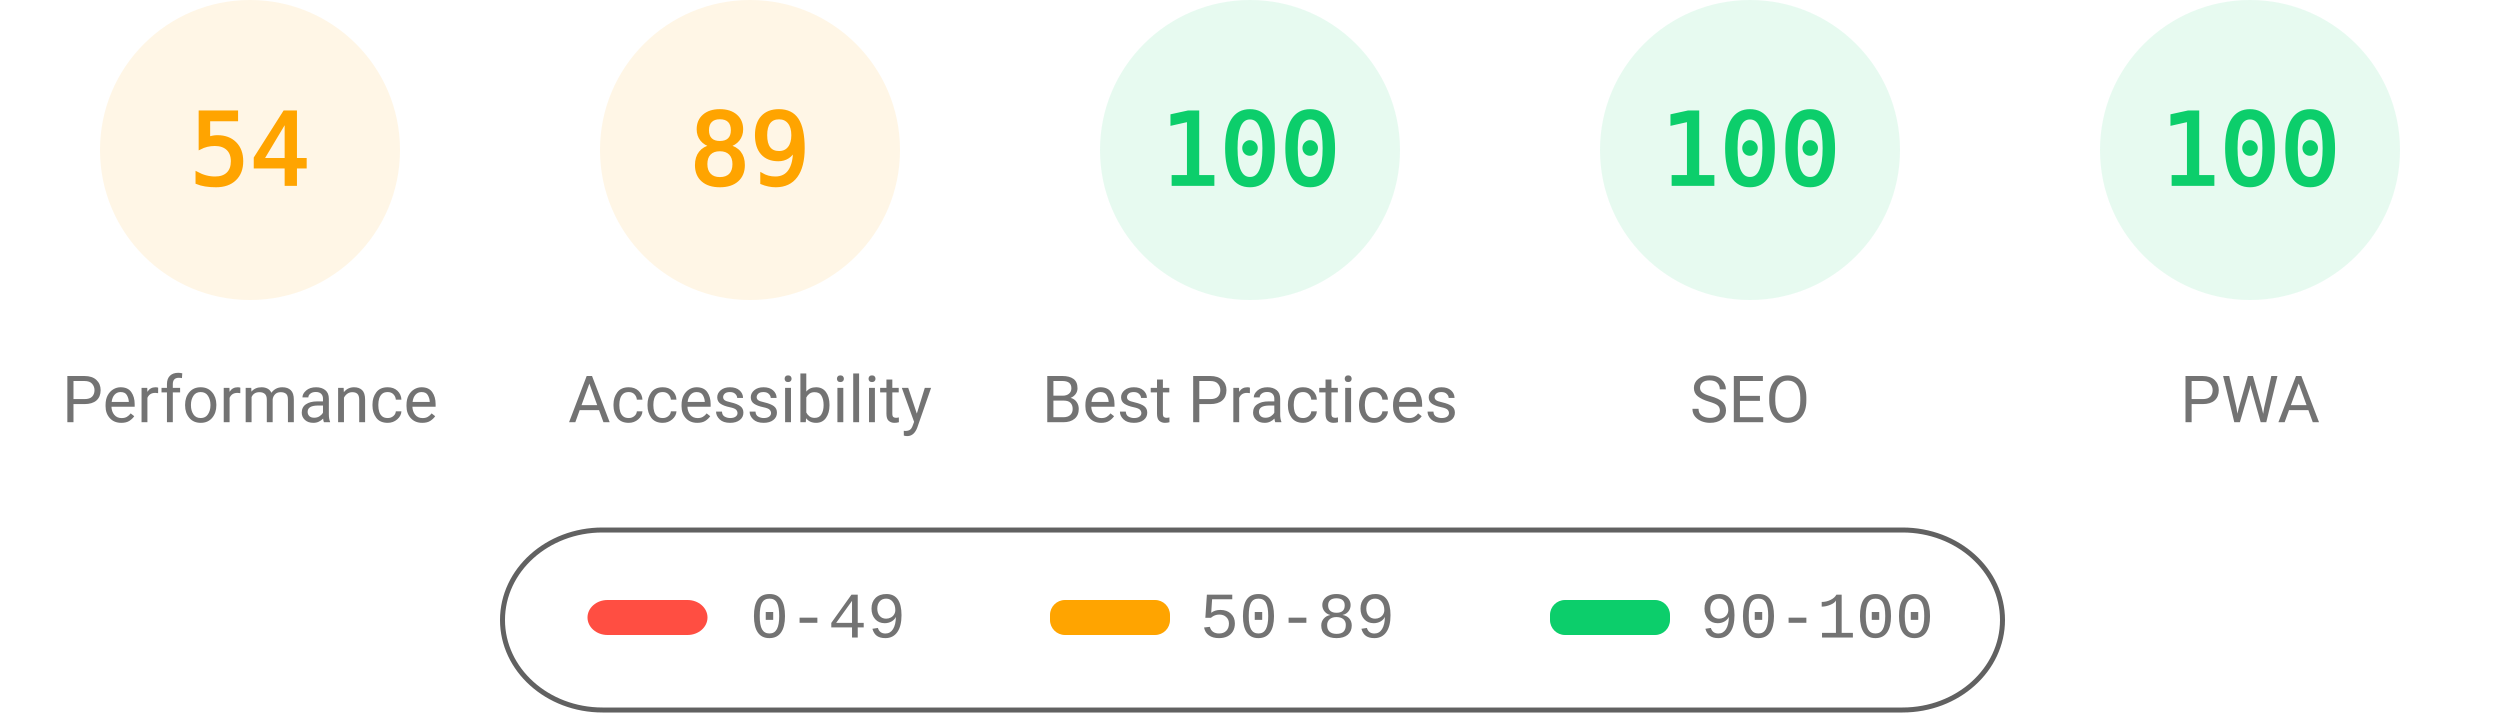
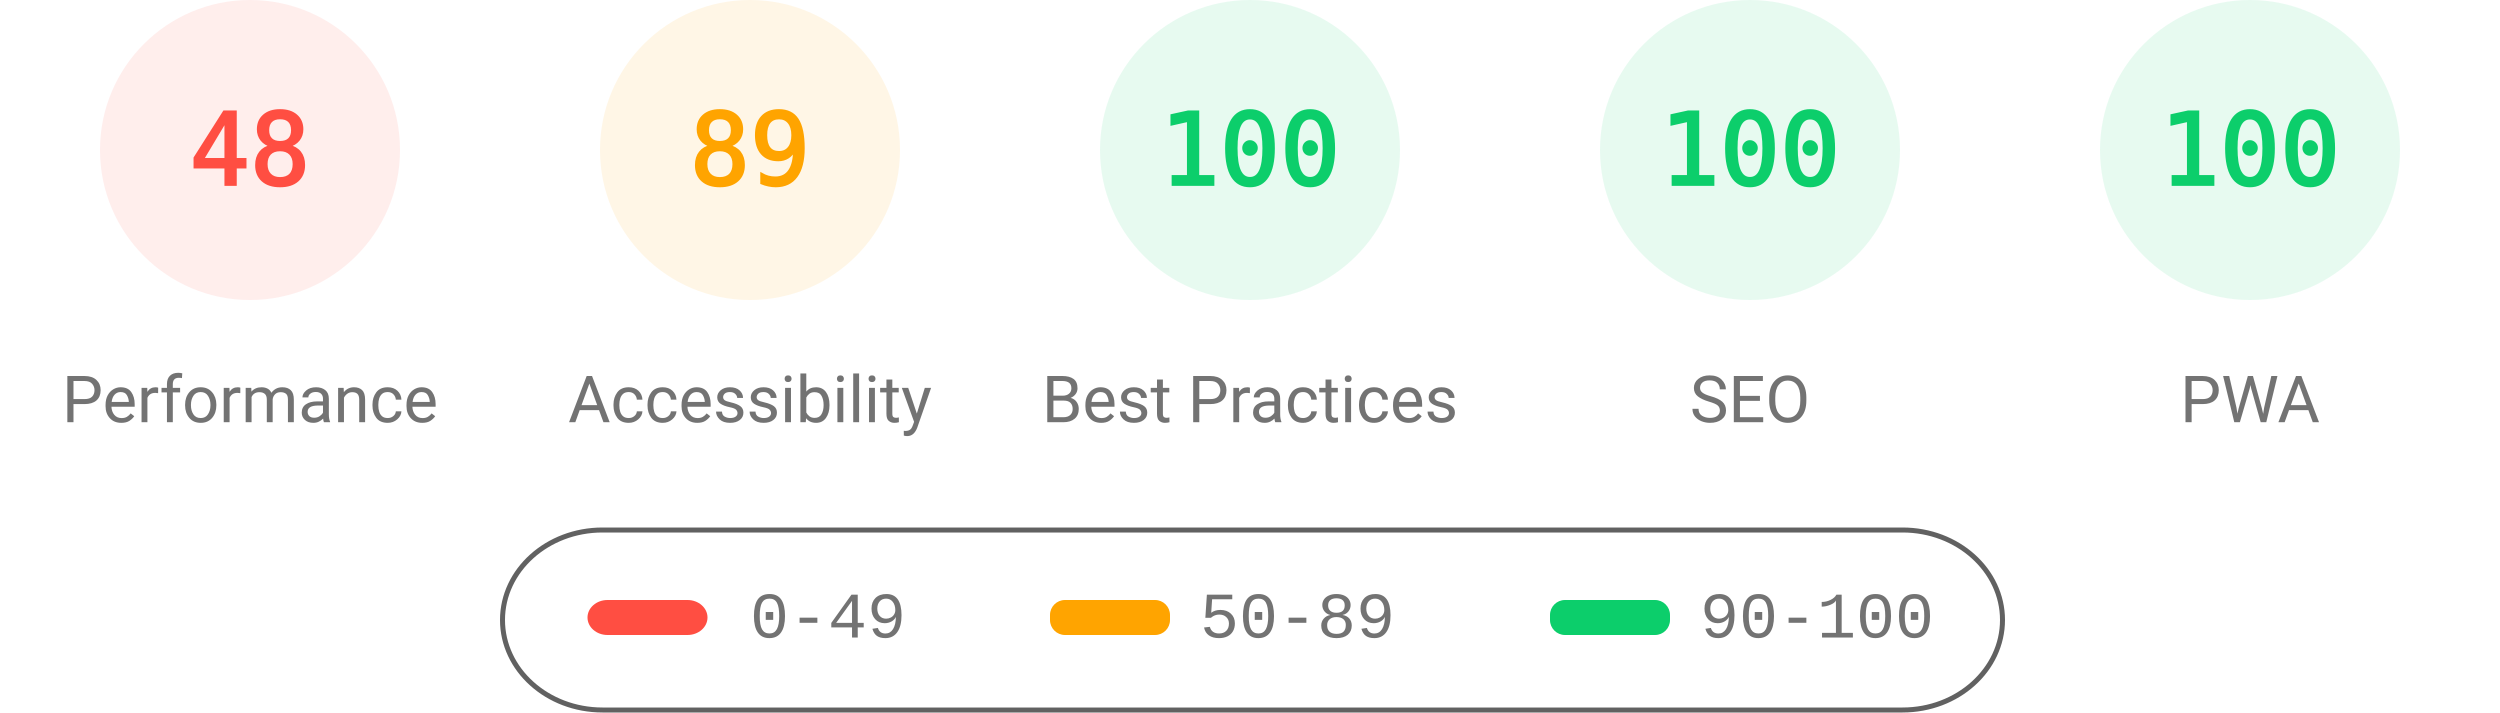
<svg xmlns="http://www.w3.org/2000/svg" fill="none" width="1000" height="285">
  <style>.gauge-base{opacity:.1}.gauge-arc{fill:none;animation-delay:250ms;stroke-linecap:round;transform:rotate(-90deg);transform-origin:100px 60px;animation:load-gauge 1s ease forwards}.guage-text{font-size:40px;font-family:monospace;text-align:center}.guage-red{color:#ff4e42;fill:#ff4e42;stroke:#ff4e42}.guage-orange{color:#ffa400;fill:#ffa400;stroke:#ffa400}.guage-green{color:#0cce6b;fill:#0cce6b;stroke:#0cce6b}.guage-undefined{color:#5c5c5c;fill:#5c5c5c;stroke:#5c5c5c}.guage-title{color:#737373;fill:#737373;stroke:none;font-size:26px;line-height:26px;font-family:Roboto,Halvetica,Arial,sans-serif}@keyframes load-gauge{from{stroke-dasharray:0 352.858}}</style>
-   <svg class="guage-div guage-perf guage-orange" viewBox="0 0 200 200" width="200" height="200">
+   <svg class="guage-div guage-perf guage-red" viewBox="0 0 200 200" width="200" height="200">
    <circle class="gauge-base" r="56" cx="100" cy="60" stroke-width="8" />
-     <circle class="gauge-arc guage-arc-1" r="56" cx="100" cy="60" stroke-width="8" style="stroke-dasharray:190.003,351.858" />
-     <text class="guage-text" x="100" y="60" alignment-baseline="central" dominant-baseline="central" text-anchor="middle">54</text>
+     <circle class="gauge-arc guage-arc-1" r="56" cx="100" cy="60" stroke-width="8" style="stroke-dasharray:168.892,351.858" />
+     <text class="guage-text" x="100" y="60" alignment-baseline="central" dominant-baseline="central" text-anchor="middle">48</text>
    <text class="guage-title" x="100" y="160" alignment-baseline="central" dominant-baseline="central" text-anchor="middle">Performance</text>
  </svg>
  <svg class="guage-div guage-acc guage-orange" viewBox="0 0 200 200" width="200" height="200" x="200">
    <circle class="gauge-base" r="56" cx="100" cy="60" stroke-width="8" />
    <circle class="gauge-arc guage-arc-2" r="56" cx="100" cy="60" stroke-width="8" style="stroke-dasharray:313.154,351.858" />
    <text class="guage-text" x="100" y="60" alignment-baseline="central" dominant-baseline="central" text-anchor="middle">89</text>
    <text class="guage-title" x="100" y="160" alignment-baseline="central" dominant-baseline="central" text-anchor="middle">Accessibility</text>
  </svg>
  <svg class="guage-div guage-best guage-green" viewBox="0 0 200 200" width="200" height="200" x="400">
    <circle class="gauge-base" r="56" cx="100" cy="60" stroke-width="8" />
    <circle class="gauge-arc guage-arc-3" r="56" cx="100" cy="60" stroke-width="8" style="stroke-dasharray:351.858,351.858" />
    <text class="guage-text" x="100" y="60" alignment-baseline="central" dominant-baseline="central" text-anchor="middle">100</text>
    <text class="guage-title" x="100" y="160" alignment-baseline="central" dominant-baseline="central" text-anchor="middle">Best Practices</text>
  </svg>
  <svg class="guage-div guage-seo guage-green" viewBox="0 0 200 200" width="200" height="200" x="600">
    <circle class="gauge-base" r="56" cx="100" cy="60" stroke-width="8" />
    <circle class="gauge-arc guage-arc-4" r="56" cx="100" cy="60" stroke-width="8" style="stroke-dasharray:351.858,351.858" />
    <text class="guage-text" x="100" y="60" alignment-baseline="central" dominant-baseline="central" text-anchor="middle">100</text>
    <text class="guage-title" x="100" y="160" alignment-baseline="central" dominant-baseline="central" text-anchor="middle">SEO</text>
  </svg>
  <svg class="guage-div guage-pwa guage-green" viewBox="0 0 200 200" width="200" height="200" x="800">
    <circle class="gauge-base" r="56" cx="100" cy="60" stroke-width="8" />
    <circle class="gauge-arc guage-arc-4" r="56" cx="100" cy="60" stroke-width="8" style="stroke-dasharray:351.858,351.858" />
    <text class="guage-text" x="100" y="60" alignment-baseline="central" dominant-baseline="central" text-anchor="middle">100</text>
    <text class="guage-title" x="100" y="160" alignment-baseline="central" dominant-baseline="central" text-anchor="middle">PWA</text>
  </svg>
  <svg width="604" height="76" x="200" y="210">
    <path fill="none" id="canvas_background" d="M-1-1h604v80H-1z" />
    <rect fill-opacity="0" stroke="#616161" stroke-width="2" rx="40" id="svg_2" height="72" width="600" y="2" x="1" fill="#000" />
    <rect stroke="#000" rx="8" id="svg_3" height="14" width="48" y="30" x="35" stroke-opacity="null" stroke-width="0" fill="#ff4e42" />
    <rect stroke="#000" rx="6" id="svg_4" height="14" width="48" y="30" x="220" stroke-opacity="null" stroke-width="0" fill="#ffa400" />
    <rect stroke="#000" rx="6" id="svg_5" height="14" width="48" y="30" x="420" stroke-opacity="null" stroke-width="0" fill="#0cce6b" />
    <text xml:space="preserve" text-anchor="start" font-family="'Courier New', Courier, monospace" font-size="26" id="svg_6" y="45" x="100" stroke-opacity="null" stroke-width="0" stroke="#000" fill="#737373">0-49</text>
    <text xml:space="preserve" text-anchor="start" font-family="'Courier New', Courier, monospace" font-size="26" id="svg_7" y="45" x="280" stroke-opacity="null" stroke-width="0" stroke="#000" fill="#737373">50-89</text>
    <text xml:space="preserve" text-anchor="start" font-family="'Courier New', Courier, monospace" font-size="26" id="svg_8" y="45" x="480" stroke-opacity="null" stroke-width="0" stroke="#000" fill="#737373">90-100</text>
  </svg>
</svg>
